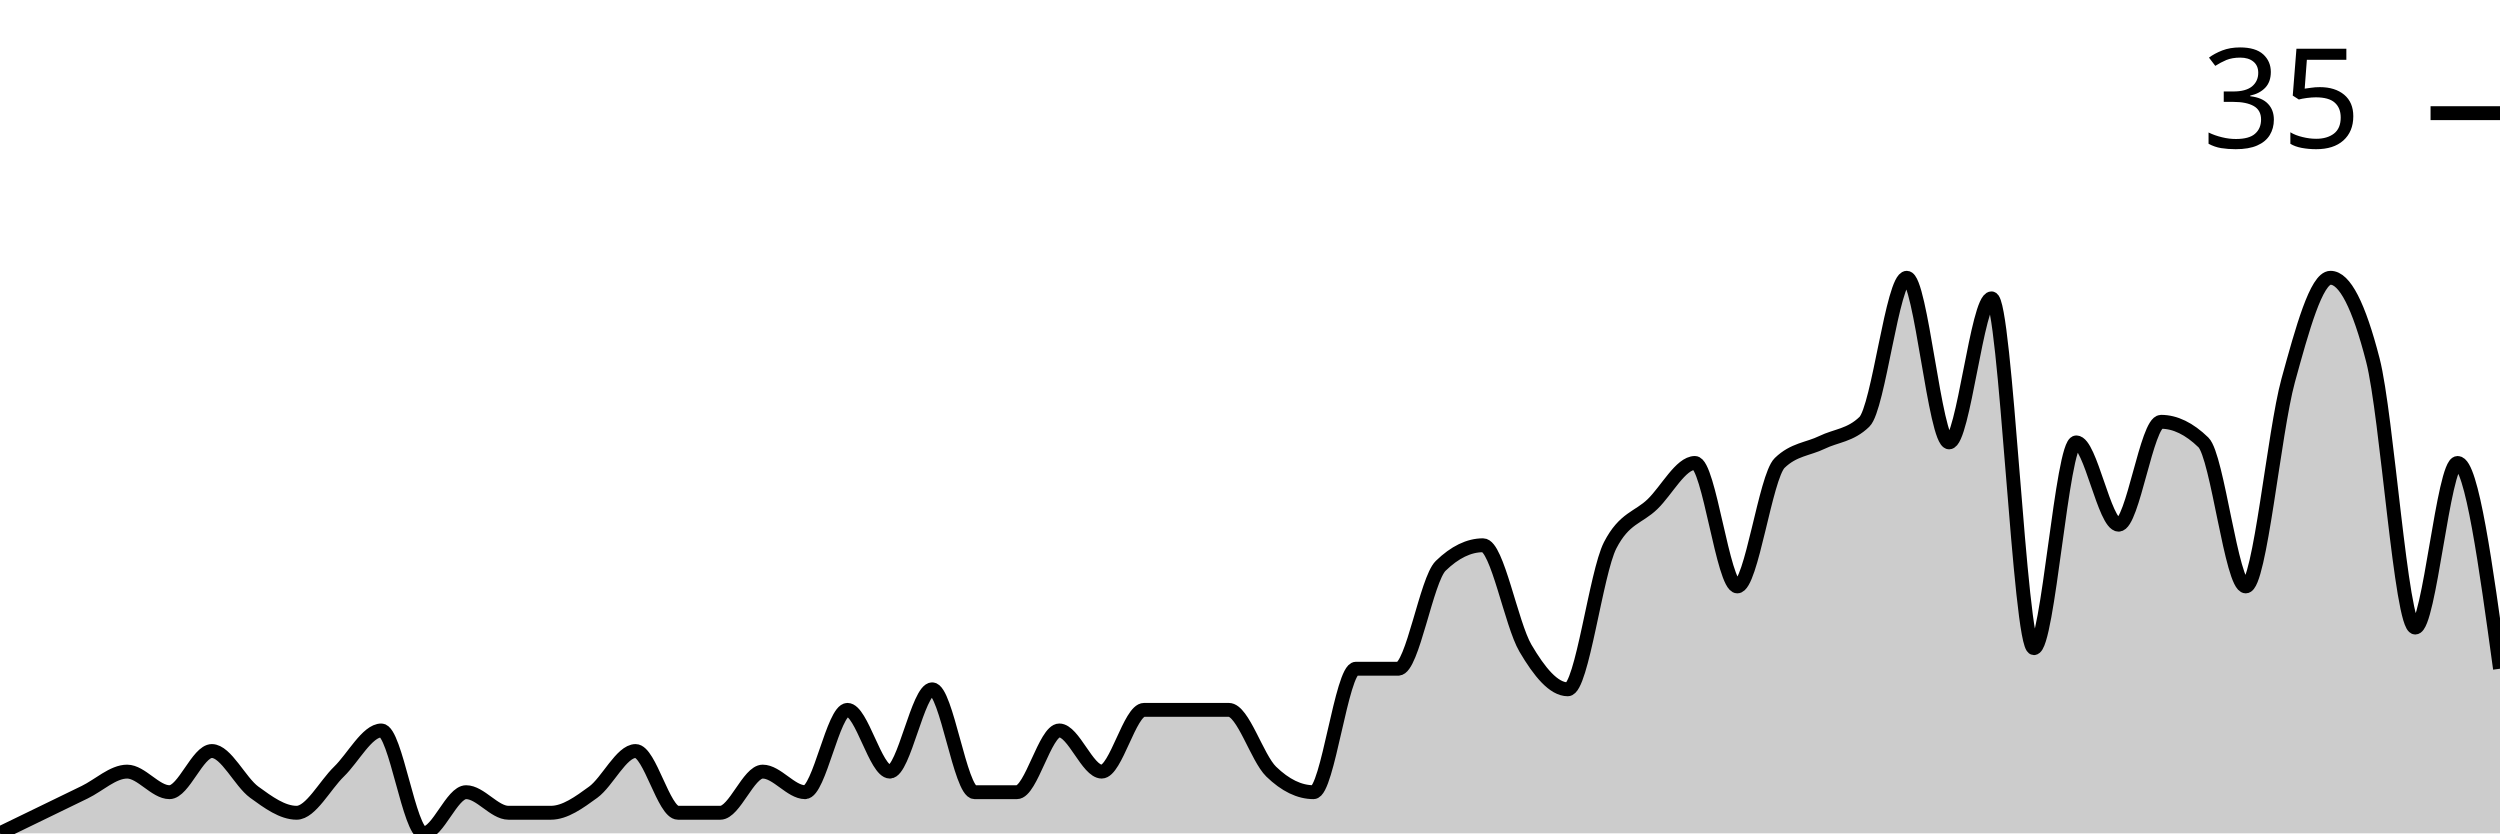
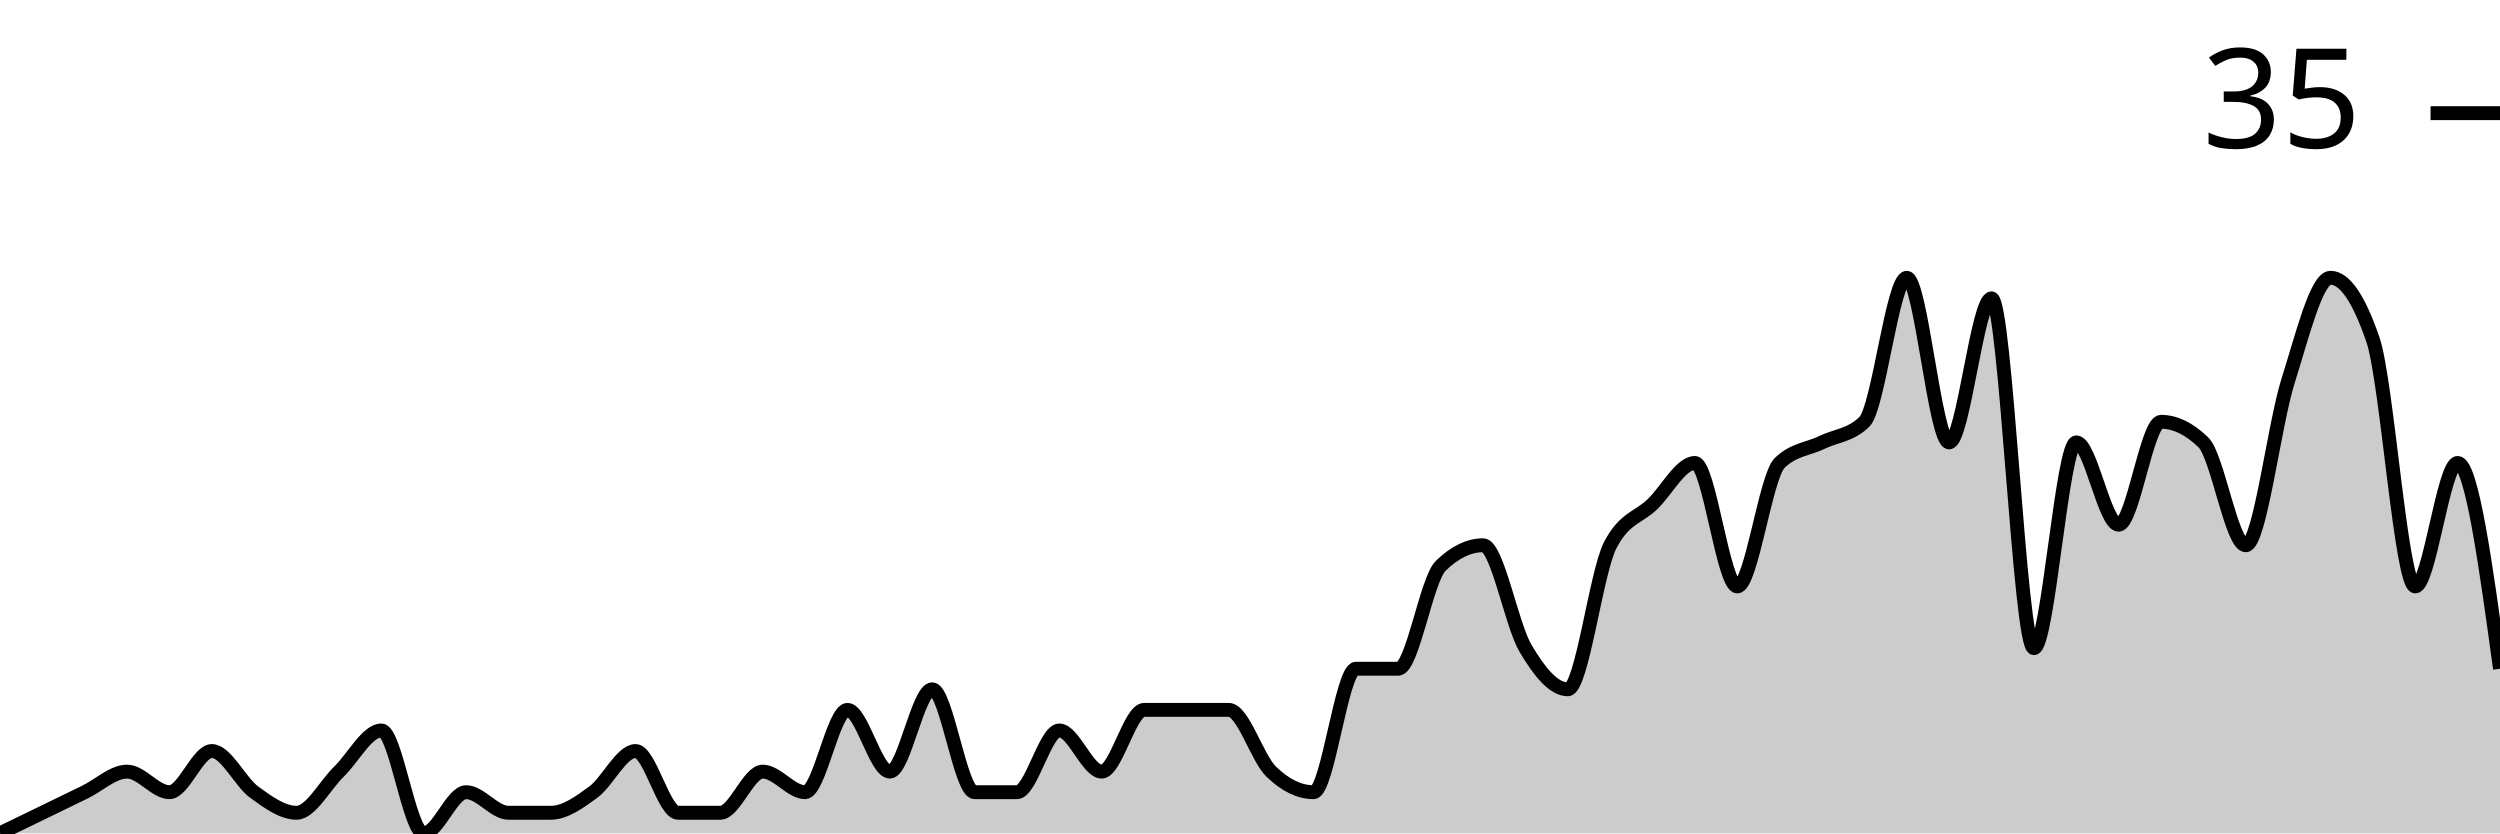
<svg xmlns="http://www.w3.org/2000/svg" viewBox="0 0 180 60">
  <g transform="translate(0,20)">
-     <path class="area" fill="rgba(0, 0, 0, 0.2)" d="M0,40C1.017,39.506,2.034,39.012,3.051,38.519C4.068,38.025,5.085,37.531,6.102,37.037C7.119,36.543,8.136,35.556,9.153,35.556C10.169,35.556,11.186,37.037,12.203,37.037C13.22,37.037,14.237,34.074,15.254,34.074C16.271,34.074,17.288,36.296,18.305,37.037C19.322,37.778,20.339,38.519,21.356,38.519C22.373,38.519,23.39,36.543,24.407,35.556C25.424,34.568,26.441,32.593,27.458,32.593C28.475,32.593,29.492,40,30.508,40C31.525,40,32.542,37.037,33.559,37.037C34.576,37.037,35.593,38.519,36.61,38.519C37.627,38.519,38.644,38.519,39.661,38.519C40.678,38.519,41.695,37.778,42.712,37.037C43.729,36.296,44.746,34.074,45.763,34.074C46.78,34.074,47.797,38.519,48.814,38.519C49.831,38.519,50.847,38.519,51.864,38.519C52.881,38.519,53.898,35.556,54.915,35.556C55.932,35.556,56.949,37.037,57.966,37.037C58.983,37.037,60,31.111,61.017,31.111C62.034,31.111,63.051,35.556,64.068,35.556C65.085,35.556,66.102,29.63,67.119,29.63C68.136,29.63,69.153,37.037,70.169,37.037C71.186,37.037,72.203,37.037,73.22,37.037C74.237,37.037,75.254,32.593,76.271,32.593C77.288,32.593,78.305,35.556,79.322,35.556C80.339,35.556,81.356,31.111,82.373,31.111C83.39,31.111,84.407,31.111,85.424,31.111C86.441,31.111,87.458,31.111,88.475,31.111C89.492,31.111,90.508,34.568,91.525,35.556C92.542,36.543,93.559,37.037,94.576,37.037C95.593,37.037,96.61,28.148,97.627,28.148C98.644,28.148,99.661,28.148,100.678,28.148C101.695,28.148,102.712,21.728,103.729,20.741C104.746,19.753,105.763,19.259,106.78,19.259C107.797,19.259,108.814,24.938,109.831,26.667C110.847,28.395,111.864,29.63,112.881,29.63C113.898,29.63,114.915,21.235,115.932,19.259C116.949,17.284,117.966,17.284,118.983,16.296C120,15.309,121.017,13.333,122.034,13.333C123.051,13.333,124.068,22.222,125.085,22.222C126.102,22.222,127.119,14.321,128.136,13.333C129.153,12.346,130.169,12.346,131.186,11.852C132.203,11.358,133.22,11.358,134.237,10.37C135.254,9.383,136.271,0,137.288,0C138.305,0,139.322,11.852,140.339,11.852C141.356,11.852,142.373,1.481,143.39,1.481C144.407,1.481,145.424,26.667,146.441,26.667C147.458,26.667,148.475,11.852,149.492,11.852C150.508,11.852,151.525,17.778,152.542,17.778C153.559,17.778,154.576,10.37,155.593,10.37C156.61,10.37,157.627,10.864,158.644,11.852C159.661,12.84,160.678,22.222,161.695,22.222C162.712,22.222,163.729,11.111,164.746,7.407C165.763,3.704,166.78,0,167.797,0C168.814,0,169.831,1.975,170.847,5.926C171.864,9.877,172.881,25.185,173.898,25.185C174.915,25.185,175.932,13.333,176.949,13.333C177.966,13.333,178.983,20.741,180,28.148L180,40C178.983,40,177.966,40,176.949,40C175.932,40,174.915,40,173.898,40C172.881,40,171.864,40,170.847,40C169.831,40,168.814,40,167.797,40C166.78,40,165.763,40,164.746,40C163.729,40,162.712,40,161.695,40C160.678,40,159.661,40,158.644,40C157.627,40,156.61,40,155.593,40C154.576,40,153.559,40,152.542,40C151.525,40,150.508,40,149.492,40C148.475,40,147.458,40,146.441,40C145.424,40,144.407,40,143.39,40C142.373,40,141.356,40,140.339,40C139.322,40,138.305,40,137.288,40C136.271,40,135.254,40,134.237,40C133.22,40,132.203,40,131.186,40C130.169,40,129.153,40,128.136,40C127.119,40,126.102,40,125.085,40C124.068,40,123.051,40,122.034,40C121.017,40,120,40,118.983,40C117.966,40,116.949,40,115.932,40C114.915,40,113.898,40,112.881,40C111.864,40,110.847,40,109.831,40C108.814,40,107.797,40,106.78,40C105.763,40,104.746,40,103.729,40C102.712,40,101.695,40,100.678,40C99.661,40,98.644,40,97.627,40C96.61,40,95.593,40,94.576,40C93.559,40,92.542,40,91.525,40C90.508,40,89.492,40,88.475,40C87.458,40,86.441,40,85.424,40C84.407,40,83.39,40,82.373,40C81.356,40,80.339,40,79.322,40C78.305,40,77.288,40,76.271,40C75.254,40,74.237,40,73.22,40C72.203,40,71.186,40,70.169,40C69.153,40,68.136,40,67.119,40C66.102,40,65.085,40,64.068,40C63.051,40,62.034,40,61.017,40C60,40,58.983,40,57.966,40C56.949,40,55.932,40,54.915,40C53.898,40,52.881,40,51.864,40C50.847,40,49.831,40,48.814,40C47.797,40,46.78,40,45.763,40C44.746,40,43.729,40,42.712,40C41.695,40,40.678,40,39.661,40C38.644,40,37.627,40,36.61,40C35.593,40,34.576,40,33.559,40C32.542,40,31.525,40,30.508,40C29.492,40,28.475,40,27.458,40C26.441,40,25.424,40,24.407,40C23.39,40,22.373,40,21.356,40C20.339,40,19.322,40,18.305,40C17.288,40,16.271,40,15.254,40C14.237,40,13.22,40,12.203,40C11.186,40,10.169,40,9.153,40C8.136,40,7.119,40,6.102,40C5.085,40,4.068,40,3.051,40C2.034,40,1.017,40,0,40Z" />
-     <path class="line" stroke="black" fill="none" d="M0,40C1.017,39.506,2.034,39.012,3.051,38.519C4.068,38.025,5.085,37.531,6.102,37.037C7.119,36.543,8.136,35.556,9.153,35.556C10.169,35.556,11.186,37.037,12.203,37.037C13.22,37.037,14.237,34.074,15.254,34.074C16.271,34.074,17.288,36.296,18.305,37.037C19.322,37.778,20.339,38.519,21.356,38.519C22.373,38.519,23.39,36.543,24.407,35.556C25.424,34.568,26.441,32.593,27.458,32.593C28.475,32.593,29.492,40,30.508,40C31.525,40,32.542,37.037,33.559,37.037C34.576,37.037,35.593,38.519,36.61,38.519C37.627,38.519,38.644,38.519,39.661,38.519C40.678,38.519,41.695,37.778,42.712,37.037C43.729,36.296,44.746,34.074,45.763,34.074C46.78,34.074,47.797,38.519,48.814,38.519C49.831,38.519,50.847,38.519,51.864,38.519C52.881,38.519,53.898,35.556,54.915,35.556C55.932,35.556,56.949,37.037,57.966,37.037C58.983,37.037,60,31.111,61.017,31.111C62.034,31.111,63.051,35.556,64.068,35.556C65.085,35.556,66.102,29.63,67.119,29.63C68.136,29.63,69.153,37.037,70.169,37.037C71.186,37.037,72.203,37.037,73.22,37.037C74.237,37.037,75.254,32.593,76.271,32.593C77.288,32.593,78.305,35.556,79.322,35.556C80.339,35.556,81.356,31.111,82.373,31.111C83.39,31.111,84.407,31.111,85.424,31.111C86.441,31.111,87.458,31.111,88.475,31.111C89.492,31.111,90.508,34.568,91.525,35.556C92.542,36.543,93.559,37.037,94.576,37.037C95.593,37.037,96.61,28.148,97.627,28.148C98.644,28.148,99.661,28.148,100.678,28.148C101.695,28.148,102.712,21.728,103.729,20.741C104.746,19.753,105.763,19.259,106.78,19.259C107.797,19.259,108.814,24.938,109.831,26.667C110.847,28.395,111.864,29.63,112.881,29.63C113.898,29.63,114.915,21.235,115.932,19.259C116.949,17.284,117.966,17.284,118.983,16.296C120,15.309,121.017,13.333,122.034,13.333C123.051,13.333,124.068,22.222,125.085,22.222C126.102,22.222,127.119,14.321,128.136,13.333C129.153,12.346,130.169,12.346,131.186,11.852C132.203,11.358,133.22,11.358,134.237,10.37C135.254,9.383,136.271,0,137.288,0C138.305,0,139.322,11.852,140.339,11.852C141.356,11.852,142.373,1.481,143.39,1.481C144.407,1.481,145.424,26.667,146.441,26.667C147.458,26.667,148.475,11.852,149.492,11.852C150.508,11.852,151.525,17.778,152.542,17.778C153.559,17.778,154.576,10.37,155.593,10.37C156.61,10.37,157.627,10.864,158.644,11.852C159.661,12.84,160.678,22.222,161.695,22.222C162.712,22.222,163.729,11.111,164.746,7.407C165.763,3.704,166.78,0,167.797,0C168.814,0,169.831,1.975,170.847,5.926C171.864,9.877,172.881,25.185,173.898,25.185C174.915,25.185,175.932,13.333,176.949,13.333C177.966,13.333,178.983,20.741,180,28.148" />
+     <path class="area" fill="rgba(0, 0, 0, 0.2)" d="M0,40C1.017,39.506,2.034,39.012,3.051,38.519C4.068,38.025,5.085,37.531,6.102,37.037C7.119,36.543,8.136,35.556,9.153,35.556C10.169,35.556,11.186,37.037,12.203,37.037C13.22,37.037,14.237,34.074,15.254,34.074C16.271,34.074,17.288,36.296,18.305,37.037C19.322,37.778,20.339,38.519,21.356,38.519C22.373,38.519,23.39,36.543,24.407,35.556C25.424,34.568,26.441,32.593,27.458,32.593C28.475,32.593,29.492,40,30.508,40C31.525,40,32.542,37.037,33.559,37.037C34.576,37.037,35.593,38.519,36.61,38.519C37.627,38.519,38.644,38.519,39.661,38.519C40.678,38.519,41.695,37.778,42.712,37.037C43.729,36.296,44.746,34.074,45.763,34.074C46.78,34.074,47.797,38.519,48.814,38.519C49.831,38.519,50.847,38.519,51.864,38.519C52.881,38.519,53.898,35.556,54.915,35.556C55.932,35.556,56.949,37.037,57.966,37.037C58.983,37.037,60,31.111,61.017,31.111C62.034,31.111,63.051,35.556,64.068,35.556C65.085,35.556,66.102,29.63,67.119,29.63C68.136,29.63,69.153,37.037,70.169,37.037C71.186,37.037,72.203,37.037,73.22,37.037C74.237,37.037,75.254,32.593,76.271,32.593C77.288,32.593,78.305,35.556,79.322,35.556C80.339,35.556,81.356,31.111,82.373,31.111C83.39,31.111,84.407,31.111,85.424,31.111C86.441,31.111,87.458,31.111,88.475,31.111C89.492,31.111,90.508,34.568,91.525,35.556C92.542,36.543,93.559,37.037,94.576,37.037C95.593,37.037,96.61,28.148,97.627,28.148C98.644,28.148,99.661,28.148,100.678,28.148C101.695,28.148,102.712,21.728,103.729,20.741C104.746,19.753,105.763,19.259,106.78,19.259C107.797,19.259,108.814,24.938,109.831,26.667C110.847,28.395,111.864,29.63,112.881,29.63C113.898,29.63,114.915,21.235,115.932,19.259C116.949,17.284,117.966,17.284,118.983,16.296C120,15.309,121.017,13.333,122.034,13.333C123.051,13.333,124.068,22.222,125.085,22.222C126.102,22.222,127.119,14.321,128.136,13.333C129.153,12.346,130.169,12.346,131.186,11.852C132.203,11.358,133.22,11.358,134.237,10.37C135.254,9.383,136.271,0,137.288,0C138.305,0,139.322,11.852,140.339,11.852C141.356,11.852,142.373,1.481,143.39,1.481C144.407,1.481,145.424,26.667,146.441,26.667C147.458,26.667,148.475,11.852,149.492,11.852C150.508,11.852,151.525,17.778,152.542,17.778C153.559,17.778,154.576,10.37,155.593,10.37C156.61,10.37,157.627,10.864,158.644,11.852C159.661,12.84,160.678,19.259,161.695,19.259C162.712,19.259,163.729,10.617,164.746,7.407C165.763,4.198,166.78,0,167.797,0C168.814,0,169.831,1.481,170.847,4.444C171.864,7.407,172.881,22.222,173.898,22.222C174.915,22.222,175.932,13.333,176.949,13.333C177.966,13.333,178.983,20.741,180,28.148L180,40C178.983,40,177.966,40,176.949,40C175.932,40,174.915,40,173.898,40C172.881,40,171.864,40,170.847,40C169.831,40,168.814,40,167.797,40C166.78,40,165.763,40,164.746,40C163.729,40,162.712,40,161.695,40C160.678,40,159.661,40,158.644,40C157.627,40,156.61,40,155.593,40C154.576,40,153.559,40,152.542,40C151.525,40,150.508,40,149.492,40C148.475,40,147.458,40,146.441,40C145.424,40,144.407,40,143.39,40C142.373,40,141.356,40,140.339,40C139.322,40,138.305,40,137.288,40C136.271,40,135.254,40,134.237,40C133.22,40,132.203,40,131.186,40C130.169,40,129.153,40,128.136,40C127.119,40,126.102,40,125.085,40C124.068,40,123.051,40,122.034,40C121.017,40,120,40,118.983,40C117.966,40,116.949,40,115.932,40C114.915,40,113.898,40,112.881,40C111.864,40,110.847,40,109.831,40C108.814,40,107.797,40,106.78,40C105.763,40,104.746,40,103.729,40C102.712,40,101.695,40,100.678,40C99.661,40,98.644,40,97.627,40C96.61,40,95.593,40,94.576,40C93.559,40,92.542,40,91.525,40C90.508,40,89.492,40,88.475,40C87.458,40,86.441,40,85.424,40C84.407,40,83.39,40,82.373,40C81.356,40,80.339,40,79.322,40C78.305,40,77.288,40,76.271,40C75.254,40,74.237,40,73.22,40C72.203,40,71.186,40,70.169,40C69.153,40,68.136,40,67.119,40C66.102,40,65.085,40,64.068,40C63.051,40,62.034,40,61.017,40C60,40,58.983,40,57.966,40C56.949,40,55.932,40,54.915,40C53.898,40,52.881,40,51.864,40C50.847,40,49.831,40,48.814,40C47.797,40,46.78,40,45.763,40C44.746,40,43.729,40,42.712,40C41.695,40,40.678,40,39.661,40C38.644,40,37.627,40,36.61,40C35.593,40,34.576,40,33.559,40C32.542,40,31.525,40,30.508,40C29.492,40,28.475,40,27.458,40C26.441,40,25.424,40,24.407,40C23.39,40,22.373,40,21.356,40C20.339,40,19.322,40,18.305,40C17.288,40,16.271,40,15.254,40C14.237,40,13.22,40,12.203,40C11.186,40,10.169,40,9.153,40C8.136,40,7.119,40,6.102,40C5.085,40,4.068,40,3.051,40C2.034,40,1.017,40,0,40Z" />
+     <path class="line" stroke="black" fill="none" d="M0,40C1.017,39.506,2.034,39.012,3.051,38.519C4.068,38.025,5.085,37.531,6.102,37.037C7.119,36.543,8.136,35.556,9.153,35.556C10.169,35.556,11.186,37.037,12.203,37.037C13.22,37.037,14.237,34.074,15.254,34.074C16.271,34.074,17.288,36.296,18.305,37.037C19.322,37.778,20.339,38.519,21.356,38.519C22.373,38.519,23.39,36.543,24.407,35.556C25.424,34.568,26.441,32.593,27.458,32.593C28.475,32.593,29.492,40,30.508,40C31.525,40,32.542,37.037,33.559,37.037C34.576,37.037,35.593,38.519,36.61,38.519C37.627,38.519,38.644,38.519,39.661,38.519C40.678,38.519,41.695,37.778,42.712,37.037C43.729,36.296,44.746,34.074,45.763,34.074C46.78,34.074,47.797,38.519,48.814,38.519C49.831,38.519,50.847,38.519,51.864,38.519C52.881,38.519,53.898,35.556,54.915,35.556C55.932,35.556,56.949,37.037,57.966,37.037C58.983,37.037,60,31.111,61.017,31.111C62.034,31.111,63.051,35.556,64.068,35.556C65.085,35.556,66.102,29.63,67.119,29.63C68.136,29.63,69.153,37.037,70.169,37.037C71.186,37.037,72.203,37.037,73.22,37.037C74.237,37.037,75.254,32.593,76.271,32.593C77.288,32.593,78.305,35.556,79.322,35.556C80.339,35.556,81.356,31.111,82.373,31.111C83.39,31.111,84.407,31.111,85.424,31.111C86.441,31.111,87.458,31.111,88.475,31.111C89.492,31.111,90.508,34.568,91.525,35.556C92.542,36.543,93.559,37.037,94.576,37.037C95.593,37.037,96.61,28.148,97.627,28.148C98.644,28.148,99.661,28.148,100.678,28.148C101.695,28.148,102.712,21.728,103.729,20.741C104.746,19.753,105.763,19.259,106.78,19.259C107.797,19.259,108.814,24.938,109.831,26.667C110.847,28.395,111.864,29.63,112.881,29.63C113.898,29.63,114.915,21.235,115.932,19.259C116.949,17.284,117.966,17.284,118.983,16.296C120,15.309,121.017,13.333,122.034,13.333C123.051,13.333,124.068,22.222,125.085,22.222C126.102,22.222,127.119,14.321,128.136,13.333C129.153,12.346,130.169,12.346,131.186,11.852C132.203,11.358,133.22,11.358,134.237,10.37C135.254,9.383,136.271,0,137.288,0C138.305,0,139.322,11.852,140.339,11.852C141.356,11.852,142.373,1.481,143.39,1.481C144.407,1.481,145.424,26.667,146.441,26.667C147.458,26.667,148.475,11.852,149.492,11.852C150.508,11.852,151.525,17.778,152.542,17.778C153.559,17.778,154.576,10.37,155.593,10.37C156.61,10.37,157.627,10.864,158.644,11.852C159.661,12.84,160.678,19.259,161.695,19.259C162.712,19.259,163.729,10.617,164.746,7.407C165.763,4.198,166.78,0,167.797,0C168.814,0,169.831,1.481,170.847,4.444C171.864,7.407,172.881,22.222,173.898,22.222C174.915,22.222,175.932,13.333,176.949,13.333C177.966,13.333,178.983,20.741,180,28.148" />
    <path class="axis-ceiling" stroke-width="1" stroke="black" fill="none" d="M175,-11.852L180,-11.852" />
    <text class="axis-ceiling-label" font-family="sans-serif" text-anchor="end" font-size="10px" x="170" y="-9.352">35</text>
  </g>
</svg>
